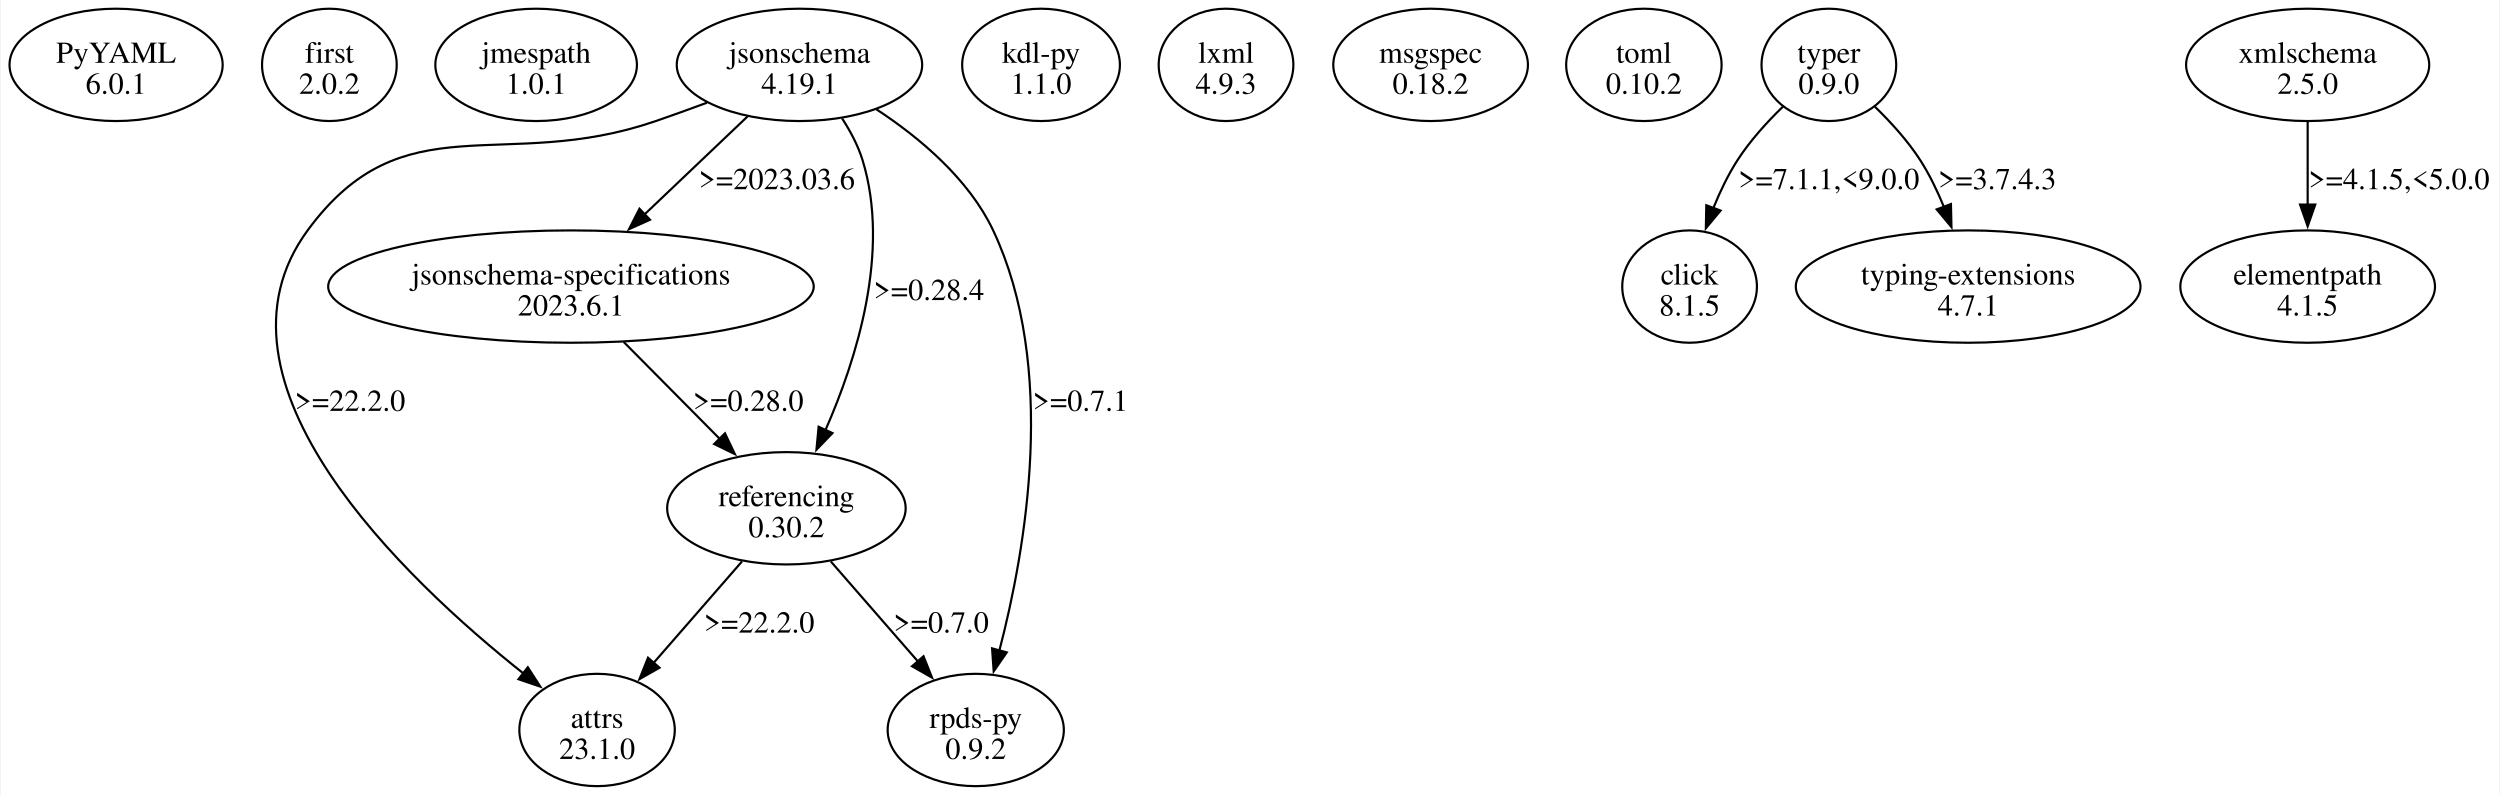
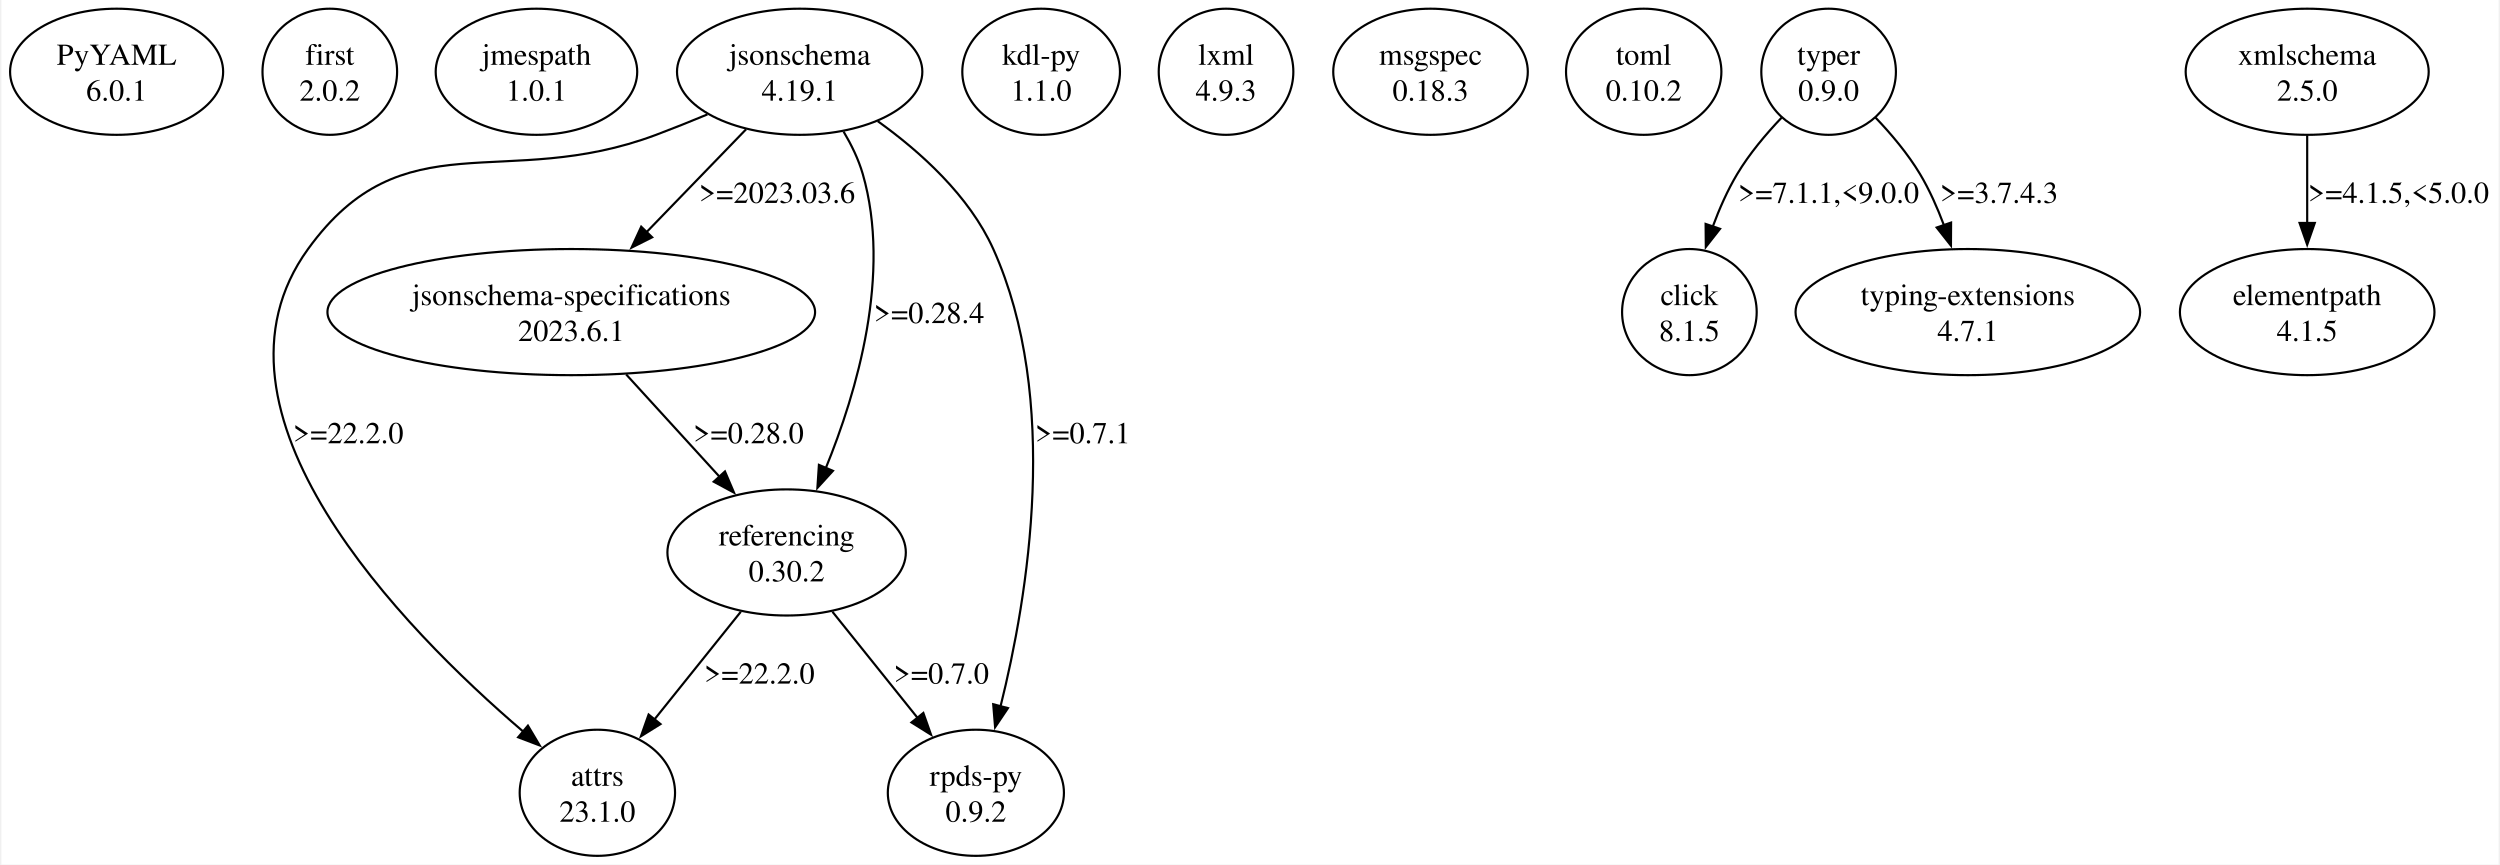
- <svg xmlns="http://www.w3.org/2000/svg" width="1148pt" height="365pt" viewBox="0.00 0.00 1147.97 365.23">
-   <g id="graph0" class="graph" transform="scale(1 1) rotate(0) translate(4 361.23)">
-     <polygon fill="white" stroke="none" points="-4,4 -4,-361.23 1143.97,-361.23 1143.97,4 -4,4" />
+ <svg xmlns="http://www.w3.org/2000/svg" width="1148pt" height="397pt" viewBox="0.00 0.00 1147.97 397.43">
+   <g id="graph0" class="graph" transform="scale(1 1) rotate(0) translate(4 393.43)">
+     <polygon fill="white" stroke="none" points="-4,4 -4,-393.43 1143.97,-393.43 1143.97,4 -4,4" />
    <g id="node1" class="node">
-       <ellipse fill="none" stroke="black" cx="48.97" cy="-331.42" rx="48.97" ry="25.81" />
-       <text text-anchor="middle" x="48.97" y="-332.37" font-family="Times,serif" font-size="14.00">PyYAML</text>
-       <text text-anchor="middle" x="48.97" y="-318.12" font-family="Times,serif" font-size="14.00">6.0.1</text>
+       <ellipse fill="none" stroke="black" cx="48.97" cy="-360.44" rx="48.97" ry="28.99" />
+       <text text-anchor="middle" x="48.97" y="-363.64" font-family="Times,serif" font-size="14.00">PyYAML</text>
+       <text text-anchor="middle" x="48.97" y="-347.14" font-family="Times,serif" font-size="14.00">6.0.1</text>
    </g>
    <g id="node2" class="node">
-       <ellipse fill="none" stroke="black" cx="146.97" cy="-331.42" rx="30.94" ry="25.81" />
-       <text text-anchor="middle" x="146.97" y="-332.37" font-family="Times,serif" font-size="14.00">first</text>
-       <text text-anchor="middle" x="146.97" y="-318.12" font-family="Times,serif" font-size="14.00">2.0.2</text>
+       <ellipse fill="none" stroke="black" cx="146.97" cy="-360.44" rx="30.94" ry="28.99" />
+       <text text-anchor="middle" x="146.97" y="-363.64" font-family="Times,serif" font-size="14.00">first</text>
+       <text text-anchor="middle" x="146.97" y="-347.14" font-family="Times,serif" font-size="14.00">2.0.2</text>
    </g>
    <g id="node3" class="node">
-       <ellipse fill="none" stroke="black" cx="241.97" cy="-331.42" rx="46.32" ry="25.81" />
-       <text text-anchor="middle" x="241.97" y="-332.37" font-family="Times,serif" font-size="14.00">jmespath</text>
-       <text text-anchor="middle" x="241.97" y="-318.12" font-family="Times,serif" font-size="14.00">1.0.1</text>
+       <ellipse fill="none" stroke="black" cx="241.97" cy="-360.44" rx="46.32" ry="28.99" />
+       <text text-anchor="middle" x="241.97" y="-363.64" font-family="Times,serif" font-size="14.00">jmespath</text>
+       <text text-anchor="middle" x="241.97" y="-347.14" font-family="Times,serif" font-size="14.00">1.0.1</text>
    </g>
    <g id="node4" class="node">
-       <ellipse fill="none" stroke="black" cx="362.97" cy="-331.42" rx="56.39" ry="25.81" />
-       <text text-anchor="middle" x="362.97" y="-332.37" font-family="Times,serif" font-size="14.00">jsonschema</text>
-       <text text-anchor="middle" x="362.97" y="-318.12" font-family="Times,serif" font-size="14.00">4.19.1</text>
+       <ellipse fill="none" stroke="black" cx="362.97" cy="-360.44" rx="56.39" ry="28.99" />
+       <text text-anchor="middle" x="362.97" y="-363.64" font-family="Times,serif" font-size="14.00">jsonschema</text>
+       <text text-anchor="middle" x="362.97" y="-347.14" font-family="Times,serif" font-size="14.00">4.19.1</text>
    </g>
    <g id="node5" class="node">
-       <ellipse fill="none" stroke="black" cx="269.97" cy="-25.81" rx="35.71" ry="25.81" />
-       <text text-anchor="middle" x="269.97" y="-26.76" font-family="Times,serif" font-size="14.00">attrs</text>
-       <text text-anchor="middle" x="269.97" y="-12.51" font-family="Times,serif" font-size="14.00">23.1.0</text>
+       <ellipse fill="none" stroke="black" cx="269.97" cy="-28.99" rx="35.71" ry="28.99" />
+       <text text-anchor="middle" x="269.97" y="-32.19" font-family="Times,serif" font-size="14.00">attrs</text>
+       <text text-anchor="middle" x="269.97" y="-15.69" font-family="Times,serif" font-size="14.00">23.1.0</text>
    </g>
    <g id="edge1" class="edge">
-       <path fill="none" stroke="black" d="M320.49,-314.05C312.69,-311.16 304.61,-308.24 296.97,-305.61 226.5,-281.32 181.07,-315.44 136.97,-255.36 85.86,-185.74 181.68,-95.03 236.09,-51.81" />
-       <polygon fill="black" stroke="black" points="238.15,-54.64 243.89,-45.73 233.85,-49.12 238.15,-54.64" />
-       <text text-anchor="middle" x="156.47" y="-172.44" font-family="Times,serif" font-size="14.00">&gt;=22.2.0</text>
+       <path fill="none" stroke="black" d="M320.57,-340.84C312.77,-337.59 304.66,-334.34 296.97,-331.45 226.9,-305.15 180.87,-339.56 136.97,-278.95 82.78,-204.14 180.51,-104.51 235.81,-57.18" />
+       <polygon fill="black" stroke="black" points="238.05,-59.86 243.46,-50.75 233.55,-54.51 238.05,-59.86" />
+       <text text-anchor="middle" x="155.47" y="-189.67" font-family="Times,serif" font-size="14.00">&gt;=22.2.0</text>
    </g>
    <g id="node6" class="node">
-       <ellipse fill="none" stroke="black" cx="257.97" cy="-229.55" rx="111.55" ry="25.81" />
-       <text text-anchor="middle" x="257.97" y="-230.5" font-family="Times,serif" font-size="14.00">jsonschema-specifications</text>
-       <text text-anchor="middle" x="257.97" y="-216.25" font-family="Times,serif" font-size="14.00">2023.6.1</text>
+       <ellipse fill="none" stroke="black" cx="257.97" cy="-249.96" rx="112.08" ry="28.99" />
+       <text text-anchor="middle" x="257.97" y="-253.16" font-family="Times,serif" font-size="14.00">jsonschema-specifications</text>
+       <text text-anchor="middle" x="257.97" y="-236.66" font-family="Times,serif" font-size="14.00">2023.6.1</text>
    </g>
    <g id="edge2" class="edge">
-       <path fill="none" stroke="black" d="M339.14,-307.75C325.15,-294.45 307.25,-277.42 291.81,-262.74" />
-       <polygon fill="black" stroke="black" points="294.29,-260.26 284.63,-255.91 289.46,-265.33 294.29,-260.26" />
-       <text text-anchor="middle" x="352.59" y="-274.31" font-family="Times,serif" font-size="14.00">&gt;=2023.03.6</text>
+       <path fill="none" stroke="black" d="M338.35,-334.01C324.62,-319.82 307.3,-301.93 292.26,-286.39" />
+       <polygon fill="black" stroke="black" points="295.16,-284.35 285.69,-279.6 290.13,-289.22 295.16,-284.35" />
+       <text text-anchor="middle" x="352.59" y="-300.15" font-family="Times,serif" font-size="14.00">&gt;=2023.03.6</text>
    </g>
    <g id="node7" class="node">
-       <ellipse fill="none" stroke="black" cx="356.97" cy="-127.68" rx="54.8" ry="25.81" />
-       <text text-anchor="middle" x="356.97" y="-128.63" font-family="Times,serif" font-size="14.00">referencing</text>
-       <text text-anchor="middle" x="356.97" y="-114.38" font-family="Times,serif" font-size="14.00">0.30.2</text>
+       <ellipse fill="none" stroke="black" cx="356.97" cy="-139.47" rx="54.8" ry="28.99" />
+       <text text-anchor="middle" x="356.97" y="-142.67" font-family="Times,serif" font-size="14.00">referencing</text>
+       <text text-anchor="middle" x="356.97" y="-126.17" font-family="Times,serif" font-size="14.00">0.30.2</text>
    </g>
    <g id="edge3" class="edge">
-       <path fill="none" stroke="black" d="M382.55,-306.82C386.42,-300.89 389.91,-294.3 391.97,-287.61 404.85,-245.62 389.19,-196.04 374.89,-163.55" />
-       <polygon fill="black" stroke="black" points="378.13,-162.22 370.77,-154.6 371.77,-165.15 378.13,-162.22" />
-       <text text-anchor="middle" x="422.47" y="-223.37" font-family="Times,serif" font-size="14.00">&gt;=0.28.4</text>
+       <path fill="none" stroke="black" d="M383.16,-332.93C386.79,-326.83 390.03,-320.16 391.97,-313.45 405.22,-267.57 389.36,-213.43 374.92,-178.1" />
+       <polygon fill="black" stroke="black" points="378.26,-176.99 371.12,-169.16 371.82,-179.73 378.26,-176.99" />
+       <text text-anchor="middle" x="422.47" y="-244.91" font-family="Times,serif" font-size="14.00">&gt;=0.28.4</text>
    </g>
    <g id="node8" class="node">
-       <ellipse fill="none" stroke="black" cx="443.97" cy="-25.81" rx="40.48" ry="25.81" />
-       <text text-anchor="middle" x="443.97" y="-26.76" font-family="Times,serif" font-size="14.00">rpds-py</text>
-       <text text-anchor="middle" x="443.97" y="-12.51" font-family="Times,serif" font-size="14.00">0.9.2</text>
+       <ellipse fill="none" stroke="black" cx="443.97" cy="-28.99" rx="40.48" ry="28.99" />
+       <text text-anchor="middle" x="443.97" y="-32.19" font-family="Times,serif" font-size="14.00">rpds-py</text>
+       <text text-anchor="middle" x="443.97" y="-15.69" font-family="Times,serif" font-size="14.00">0.9.2</text>
    </g>
    <g id="edge4" class="edge">
-       <path fill="none" stroke="black" d="M398.27,-311.04C417.98,-298.1 440.75,-279.12 451.97,-255.36 481.57,-192.63 467.04,-109.09 454.83,-62.34" />
-       <polygon fill="black" stroke="black" points="458.22,-61.47 452.21,-52.75 451.47,-63.32 458.22,-61.47" />
-       <text text-anchor="middle" x="492.09" y="-172.44" font-family="Times,serif" font-size="14.00">&gt;=0.7.1</text>
+       <path fill="none" stroke="black" d="M398.8,-337.76C418.42,-323.7 440.93,-303.45 451.97,-278.95 482.94,-210.18 467.99,-119.55 455.32,-68.78" />
+       <polygon fill="black" stroke="black" points="458.72,-67.92 452.81,-59.13 451.94,-69.69 458.72,-67.92" />
+       <text text-anchor="middle" x="493.09" y="-189.67" font-family="Times,serif" font-size="14.00">&gt;=0.7.1</text>
    </g>
    <g id="edge7" class="edge">
-       <path fill="none" stroke="black" d="M282.19,-204.12C295.49,-190.7 312.12,-173.92 326.32,-159.59" />
-       <polygon fill="black" stroke="black" points="328.74,-162.13 333.29,-152.56 323.76,-157.2 328.74,-162.13" />
-       <text text-anchor="middle" x="339.47" y="-172.44" font-family="Times,serif" font-size="14.00">&gt;=0.28.0</text>
+       <path fill="none" stroke="black" d="M283.21,-221.3C296.35,-206.89 312.53,-189.16 326.39,-173.98" />
+       <polygon fill="black" stroke="black" points="328.63,-176.71 332.79,-166.97 323.46,-171.99 328.63,-176.71" />
+       <text text-anchor="middle" x="339.47" y="-189.67" font-family="Times,serif" font-size="14.00">&gt;=0.28.0</text>
    </g>
    <g id="edge5" class="edge">
-       <path fill="none" stroke="black" d="M336.57,-103.26C324.39,-89.29 308.82,-71.41 295.79,-56.45" />
-       <polygon fill="black" stroke="black" points="298.66,-54.42 289.45,-49.18 293.38,-59.02 298.66,-54.42" />
-       <text text-anchor="middle" x="344.47" y="-70.57" font-family="Times,serif" font-size="14.00">&gt;=22.2.0</text>
+       <path fill="none" stroke="black" d="M335.91,-112.21C323.97,-97.33 308.92,-78.57 296.22,-62.73" />
+       <polygon fill="black" stroke="black" points="298.99,-60.58 290,-54.97 293.53,-64.96 298.99,-60.58" />
+       <text text-anchor="middle" x="344.47" y="-79.18" font-family="Times,serif" font-size="14.00">&gt;=22.2.0</text>
    </g>
    <g id="edge6" class="edge">
-       <path fill="none" stroke="black" d="M377.36,-103.26C389.37,-89.48 404.69,-71.9 417.6,-57.07" />
-       <polygon fill="black" stroke="black" points="419.97,-59.69 423.89,-49.85 414.69,-55.09 419.97,-59.69" />
-       <text text-anchor="middle" x="428.09" y="-70.57" font-family="Times,serif" font-size="14.00">&gt;=0.7.0</text>
+       <path fill="none" stroke="black" d="M378.03,-112.21C389.8,-97.54 404.59,-79.09 417.18,-63.4" />
+       <polygon fill="black" stroke="black" points="419.82,-65.69 423.35,-55.7 414.36,-61.32 419.82,-65.69" />
+       <text text-anchor="middle" x="428.09" y="-79.18" font-family="Times,serif" font-size="14.00">&gt;=0.7.0</text>
    </g>
    <g id="node9" class="node">
-       <ellipse fill="none" stroke="black" cx="473.97" cy="-331.42" rx="36.24" ry="25.81" />
-       <text text-anchor="middle" x="473.97" y="-332.37" font-family="Times,serif" font-size="14.00">kdl-py</text>
-       <text text-anchor="middle" x="473.97" y="-318.12" font-family="Times,serif" font-size="14.00">1.1.0</text>
+       <ellipse fill="none" stroke="black" cx="473.97" cy="-360.44" rx="36.24" ry="28.99" />
+       <text text-anchor="middle" x="473.97" y="-363.64" font-family="Times,serif" font-size="14.00">kdl-py</text>
+       <text text-anchor="middle" x="473.97" y="-347.14" font-family="Times,serif" font-size="14.00">1.1.0</text>
    </g>
    <g id="node10" class="node">
-       <ellipse fill="none" stroke="black" cx="558.97" cy="-331.42" rx="30.94" ry="25.81" />
-       <text text-anchor="middle" x="558.97" y="-332.37" font-family="Times,serif" font-size="14.00">lxml</text>
-       <text text-anchor="middle" x="558.97" y="-318.12" font-family="Times,serif" font-size="14.00">4.9.3</text>
+       <ellipse fill="none" stroke="black" cx="558.97" cy="-360.44" rx="30.94" ry="28.99" />
+       <text text-anchor="middle" x="558.97" y="-363.64" font-family="Times,serif" font-size="14.00">lxml</text>
+       <text text-anchor="middle" x="558.97" y="-347.14" font-family="Times,serif" font-size="14.00">4.9.3</text>
    </g>
    <g id="node11" class="node">
-       <ellipse fill="none" stroke="black" cx="652.97" cy="-331.42" rx="44.72" ry="25.81" />
-       <text text-anchor="middle" x="652.97" y="-332.37" font-family="Times,serif" font-size="14.00">msgspec</text>
-       <text text-anchor="middle" x="652.97" y="-318.12" font-family="Times,serif" font-size="14.00">0.18.2</text>
+       <ellipse fill="none" stroke="black" cx="652.97" cy="-360.44" rx="44.72" ry="28.99" />
+       <text text-anchor="middle" x="652.97" y="-363.64" font-family="Times,serif" font-size="14.00">msgspec</text>
+       <text text-anchor="middle" x="652.97" y="-347.14" font-family="Times,serif" font-size="14.00">0.18.3</text>
    </g>
    <g id="node12" class="node">
-       <ellipse fill="none" stroke="black" cx="750.97" cy="-331.42" rx="35.71" ry="25.81" />
-       <text text-anchor="middle" x="750.97" y="-332.37" font-family="Times,serif" font-size="14.00">toml</text>
-       <text text-anchor="middle" x="750.97" y="-318.12" font-family="Times,serif" font-size="14.00">0.10.2</text>
+       <ellipse fill="none" stroke="black" cx="750.97" cy="-360.44" rx="35.71" ry="28.99" />
+       <text text-anchor="middle" x="750.97" y="-363.64" font-family="Times,serif" font-size="14.00">toml</text>
+       <text text-anchor="middle" x="750.97" y="-347.14" font-family="Times,serif" font-size="14.00">0.10.2</text>
    </g>
    <g id="node13" class="node">
-       <ellipse fill="none" stroke="black" cx="835.97" cy="-331.42" rx="30.94" ry="25.81" />
-       <text text-anchor="middle" x="835.97" y="-332.37" font-family="Times,serif" font-size="14.00">typer</text>
-       <text text-anchor="middle" x="835.97" y="-318.12" font-family="Times,serif" font-size="14.00">0.9.0</text>
+       <ellipse fill="none" stroke="black" cx="835.97" cy="-360.44" rx="30.94" ry="28.99" />
+       <text text-anchor="middle" x="835.97" y="-363.64" font-family="Times,serif" font-size="14.00">typer</text>
+       <text text-anchor="middle" x="835.97" y="-347.14" font-family="Times,serif" font-size="14.00">0.9.0</text>
    </g>
    <g id="node14" class="node">
-       <ellipse fill="none" stroke="black" cx="771.97" cy="-229.55" rx="30.94" ry="25.81" />
-       <text text-anchor="middle" x="771.97" y="-230.5" font-family="Times,serif" font-size="14.00">click</text>
-       <text text-anchor="middle" x="771.97" y="-216.25" font-family="Times,serif" font-size="14.00">8.1.5</text>
+       <ellipse fill="none" stroke="black" cx="771.97" cy="-249.96" rx="30.94" ry="28.99" />
+       <text text-anchor="middle" x="771.97" y="-253.16" font-family="Times,serif" font-size="14.00">click</text>
+       <text text-anchor="middle" x="771.97" y="-236.66" font-family="Times,serif" font-size="14.00">8.1.5</text>
    </g>
    <g id="edge8" class="edge">
-       <path fill="none" stroke="black" d="M814.9,-312.27C807.55,-305.15 799.72,-296.54 793.97,-287.61 789.64,-280.89 785.96,-273.19 782.91,-265.67" />
-       <polygon fill="black" stroke="black" points="786.21,-264.48 779.44,-256.33 779.65,-266.92 786.21,-264.48" />
-       <text text-anchor="middle" x="835.97" y="-274.31" font-family="Times,serif" font-size="14.00">&gt;=7.1.1,&lt;9.0.0</text>
+       <path fill="none" stroke="black" d="M814.37,-339.36C807.14,-331.77 799.52,-322.73 793.97,-313.45 789.49,-305.97 785.74,-297.44 782.67,-289.14" />
+       <polygon fill="black" stroke="black" points="786.06,-288.23 779.52,-279.9 779.43,-290.49 786.06,-288.23" />
+       <text text-anchor="middle" x="835.97" y="-300.15" font-family="Times,serif" font-size="14.00">&gt;=7.1.1,&lt;9.0.0</text>
    </g>
    <g id="node15" class="node">
-       <ellipse fill="none" stroke="black" cx="899.97" cy="-229.55" rx="79.2" ry="25.81" />
-       <text text-anchor="middle" x="899.97" y="-230.5" font-family="Times,serif" font-size="14.00">typing-extensions</text>
-       <text text-anchor="middle" x="899.97" y="-216.25" font-family="Times,serif" font-size="14.00">4.7.1</text>
+       <ellipse fill="none" stroke="black" cx="899.97" cy="-249.96" rx="79.2" ry="28.99" />
+       <text text-anchor="middle" x="899.97" y="-253.16" font-family="Times,serif" font-size="14.00">typing-extensions</text>
+       <text text-anchor="middle" x="899.97" y="-236.66" font-family="Times,serif" font-size="14.00">4.7.1</text>
    </g>
    <g id="edge9" class="edge">
-       <path fill="none" stroke="black" d="M857.04,-312.27C864.38,-305.15 872.22,-296.54 877.97,-287.61 882.21,-281.01 885.84,-273.46 888.86,-266.07" />
-       <polygon fill="black" stroke="black" points="892.06,-267.48 892.3,-256.89 885.51,-265.02 892.06,-267.48" />
-       <text text-anchor="middle" x="913.34" y="-274.31" font-family="Times,serif" font-size="14.00">&gt;=3.7.4.3</text>
+       <path fill="none" stroke="black" d="M857.56,-339.36C864.79,-331.77 872.41,-322.73 877.97,-313.45 882.31,-306.19 885.98,-297.94 888.99,-289.87" />
+       <polygon fill="black" stroke="black" points="892.27,-291.12 892.21,-280.52 885.65,-288.84 892.27,-291.12" />
+       <text text-anchor="middle" x="914.34" y="-300.15" font-family="Times,serif" font-size="14.00">&gt;=3.7.4.3</text>
    </g>
    <g id="node16" class="node">
-       <ellipse fill="none" stroke="black" cx="1055.97" cy="-331.42" rx="55.86" ry="25.81" />
-       <text text-anchor="middle" x="1055.97" y="-332.37" font-family="Times,serif" font-size="14.00">xmlschema</text>
-       <text text-anchor="middle" x="1055.97" y="-318.12" font-family="Times,serif" font-size="14.00">2.5.0</text>
+       <ellipse fill="none" stroke="black" cx="1055.97" cy="-360.44" rx="55.86" ry="28.99" />
+       <text text-anchor="middle" x="1055.97" y="-363.64" font-family="Times,serif" font-size="14.00">xmlschema</text>
+       <text text-anchor="middle" x="1055.97" y="-347.14" font-family="Times,serif" font-size="14.00">2.5.0</text>
    </g>
    <g id="node17" class="node">
-       <ellipse fill="none" stroke="black" cx="1055.97" cy="-229.55" rx="58.51" ry="25.81" />
-       <text text-anchor="middle" x="1055.97" y="-230.5" font-family="Times,serif" font-size="14.00">elementpath</text>
-       <text text-anchor="middle" x="1055.97" y="-216.25" font-family="Times,serif" font-size="14.00">4.1.5</text>
+       <ellipse fill="none" stroke="black" cx="1055.97" cy="-249.96" rx="58.51" ry="28.99" />
+       <text text-anchor="middle" x="1055.97" y="-253.16" font-family="Times,serif" font-size="14.00">elementpath</text>
+       <text text-anchor="middle" x="1055.97" y="-236.66" font-family="Times,serif" font-size="14.00">4.1.5</text>
    </g>
    <g id="edge10" class="edge">
-       <path fill="none" stroke="black" d="M1055.97,-305.21C1055.97,-293.62 1055.97,-279.65 1055.97,-266.95" />
-       <polygon fill="black" stroke="black" points="1059.47,-267.25 1055.97,-257.25 1052.47,-267.25 1059.47,-267.25" />
-       <text text-anchor="middle" x="1097.97" y="-274.31" font-family="Times,serif" font-size="14.00">&gt;=4.1.5,&lt;5.0.0</text>
+       <path fill="none" stroke="black" d="M1055.97,-331.22C1055.97,-318.89 1055.97,-304.2 1055.97,-290.78" />
+       <polygon fill="black" stroke="black" points="1059.47,-290.93 1055.97,-280.93 1052.47,-290.93 1059.47,-290.93" />
+       <text text-anchor="middle" x="1097.97" y="-300.15" font-family="Times,serif" font-size="14.00">&gt;=4.1.5,&lt;5.0.0</text>
    </g>
  </g>
</svg>
